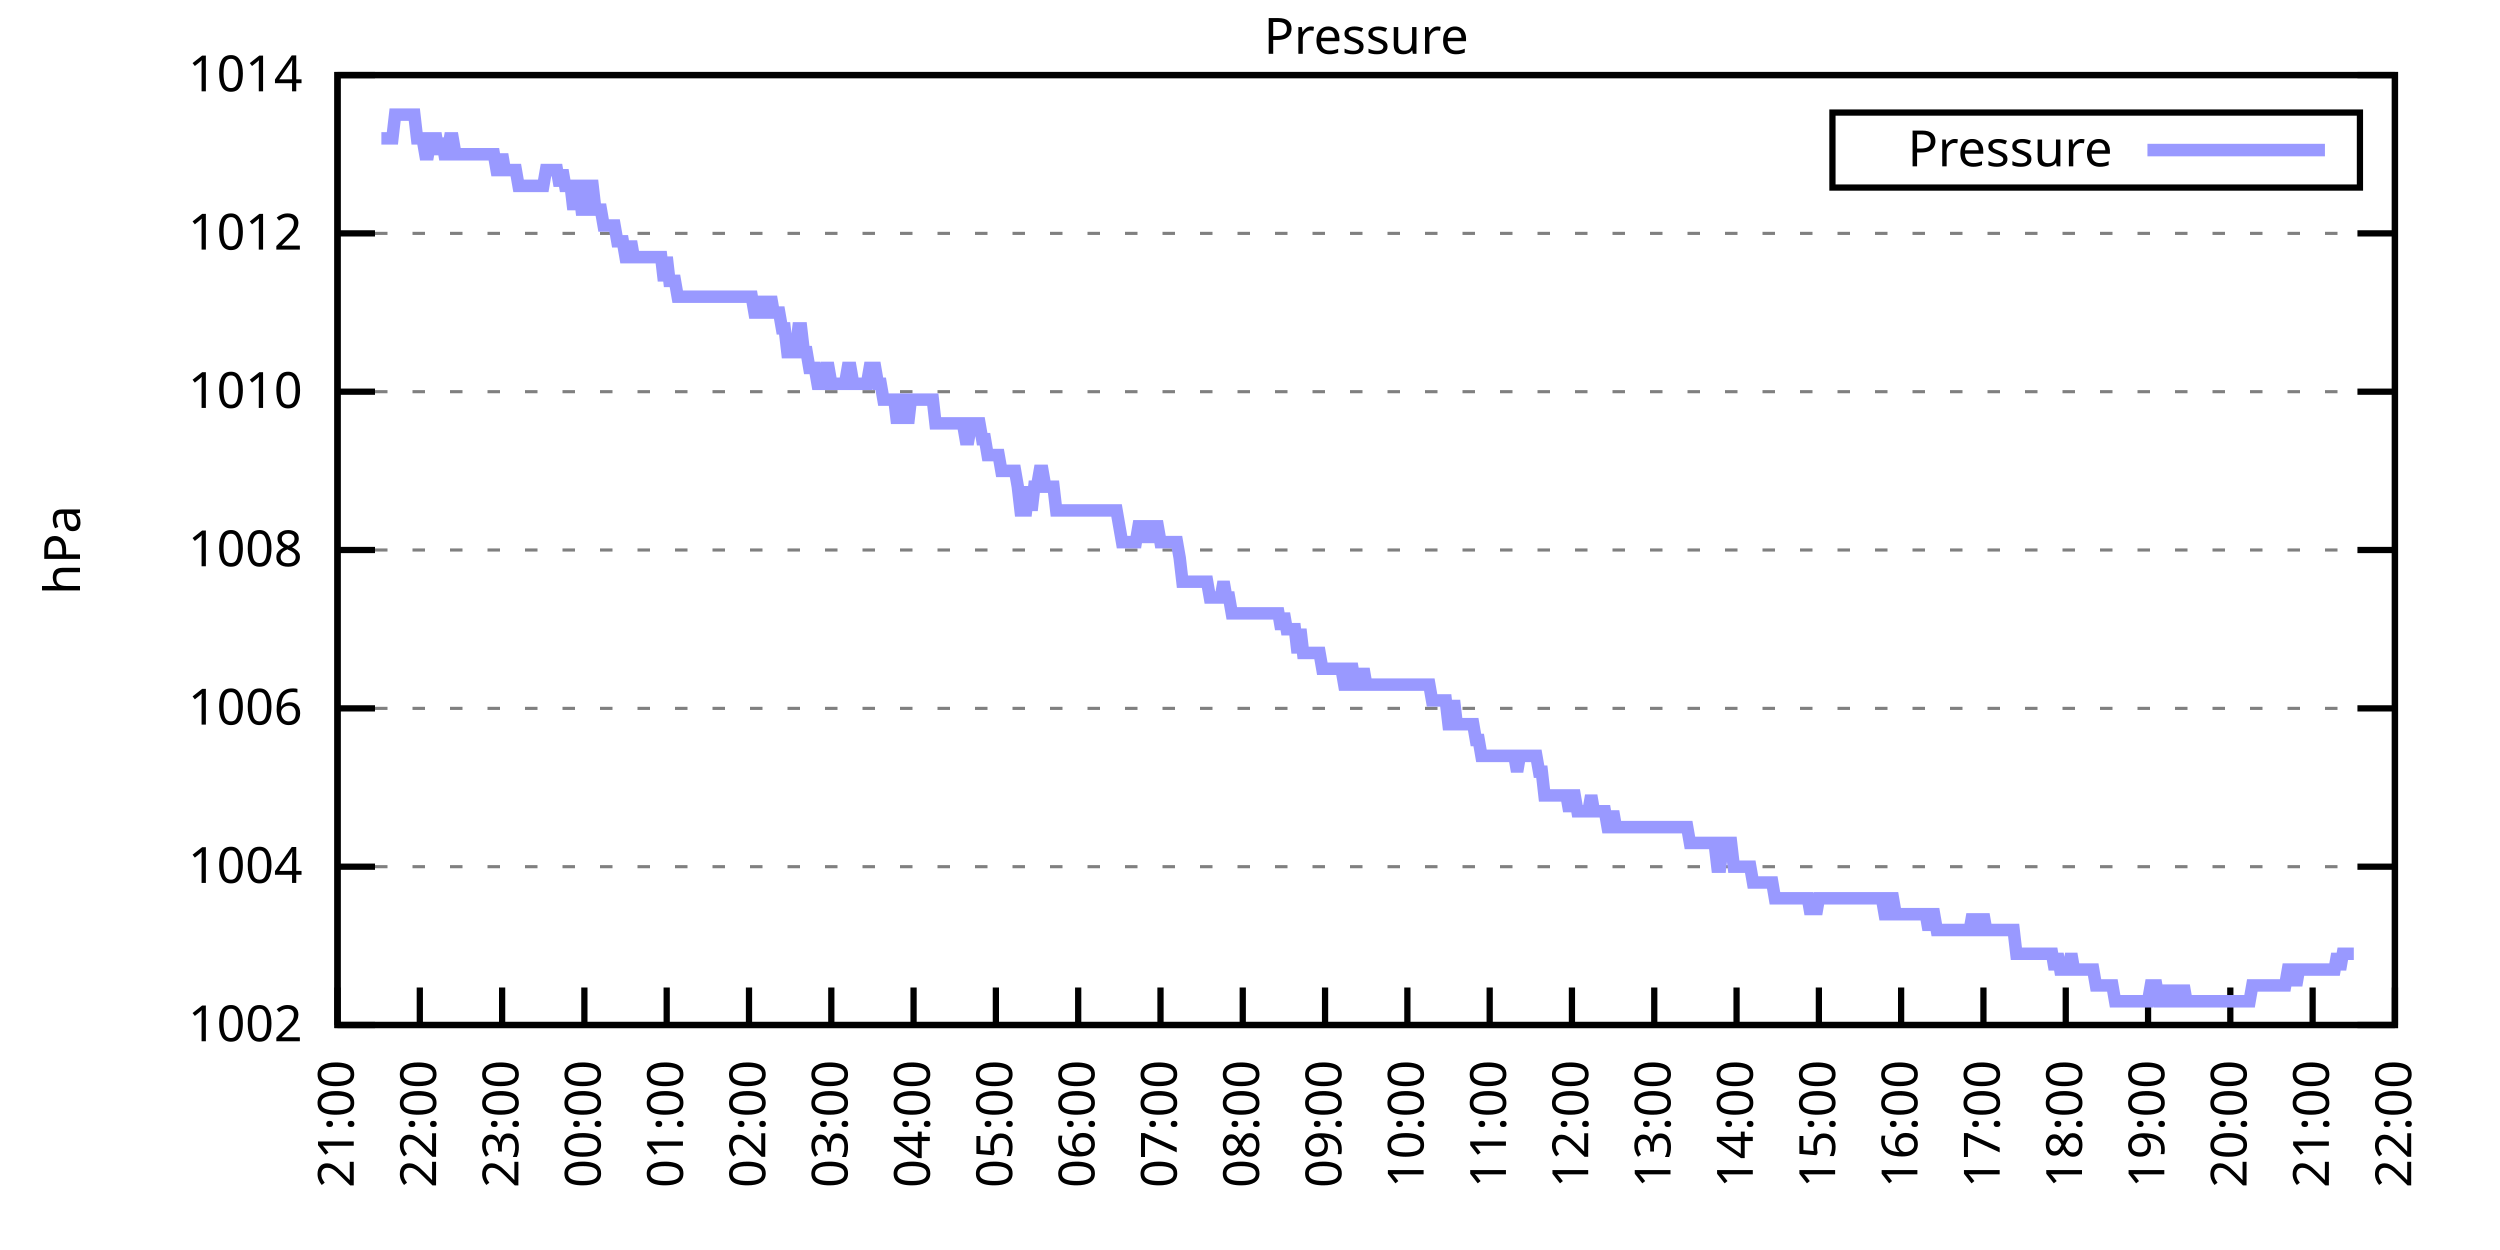
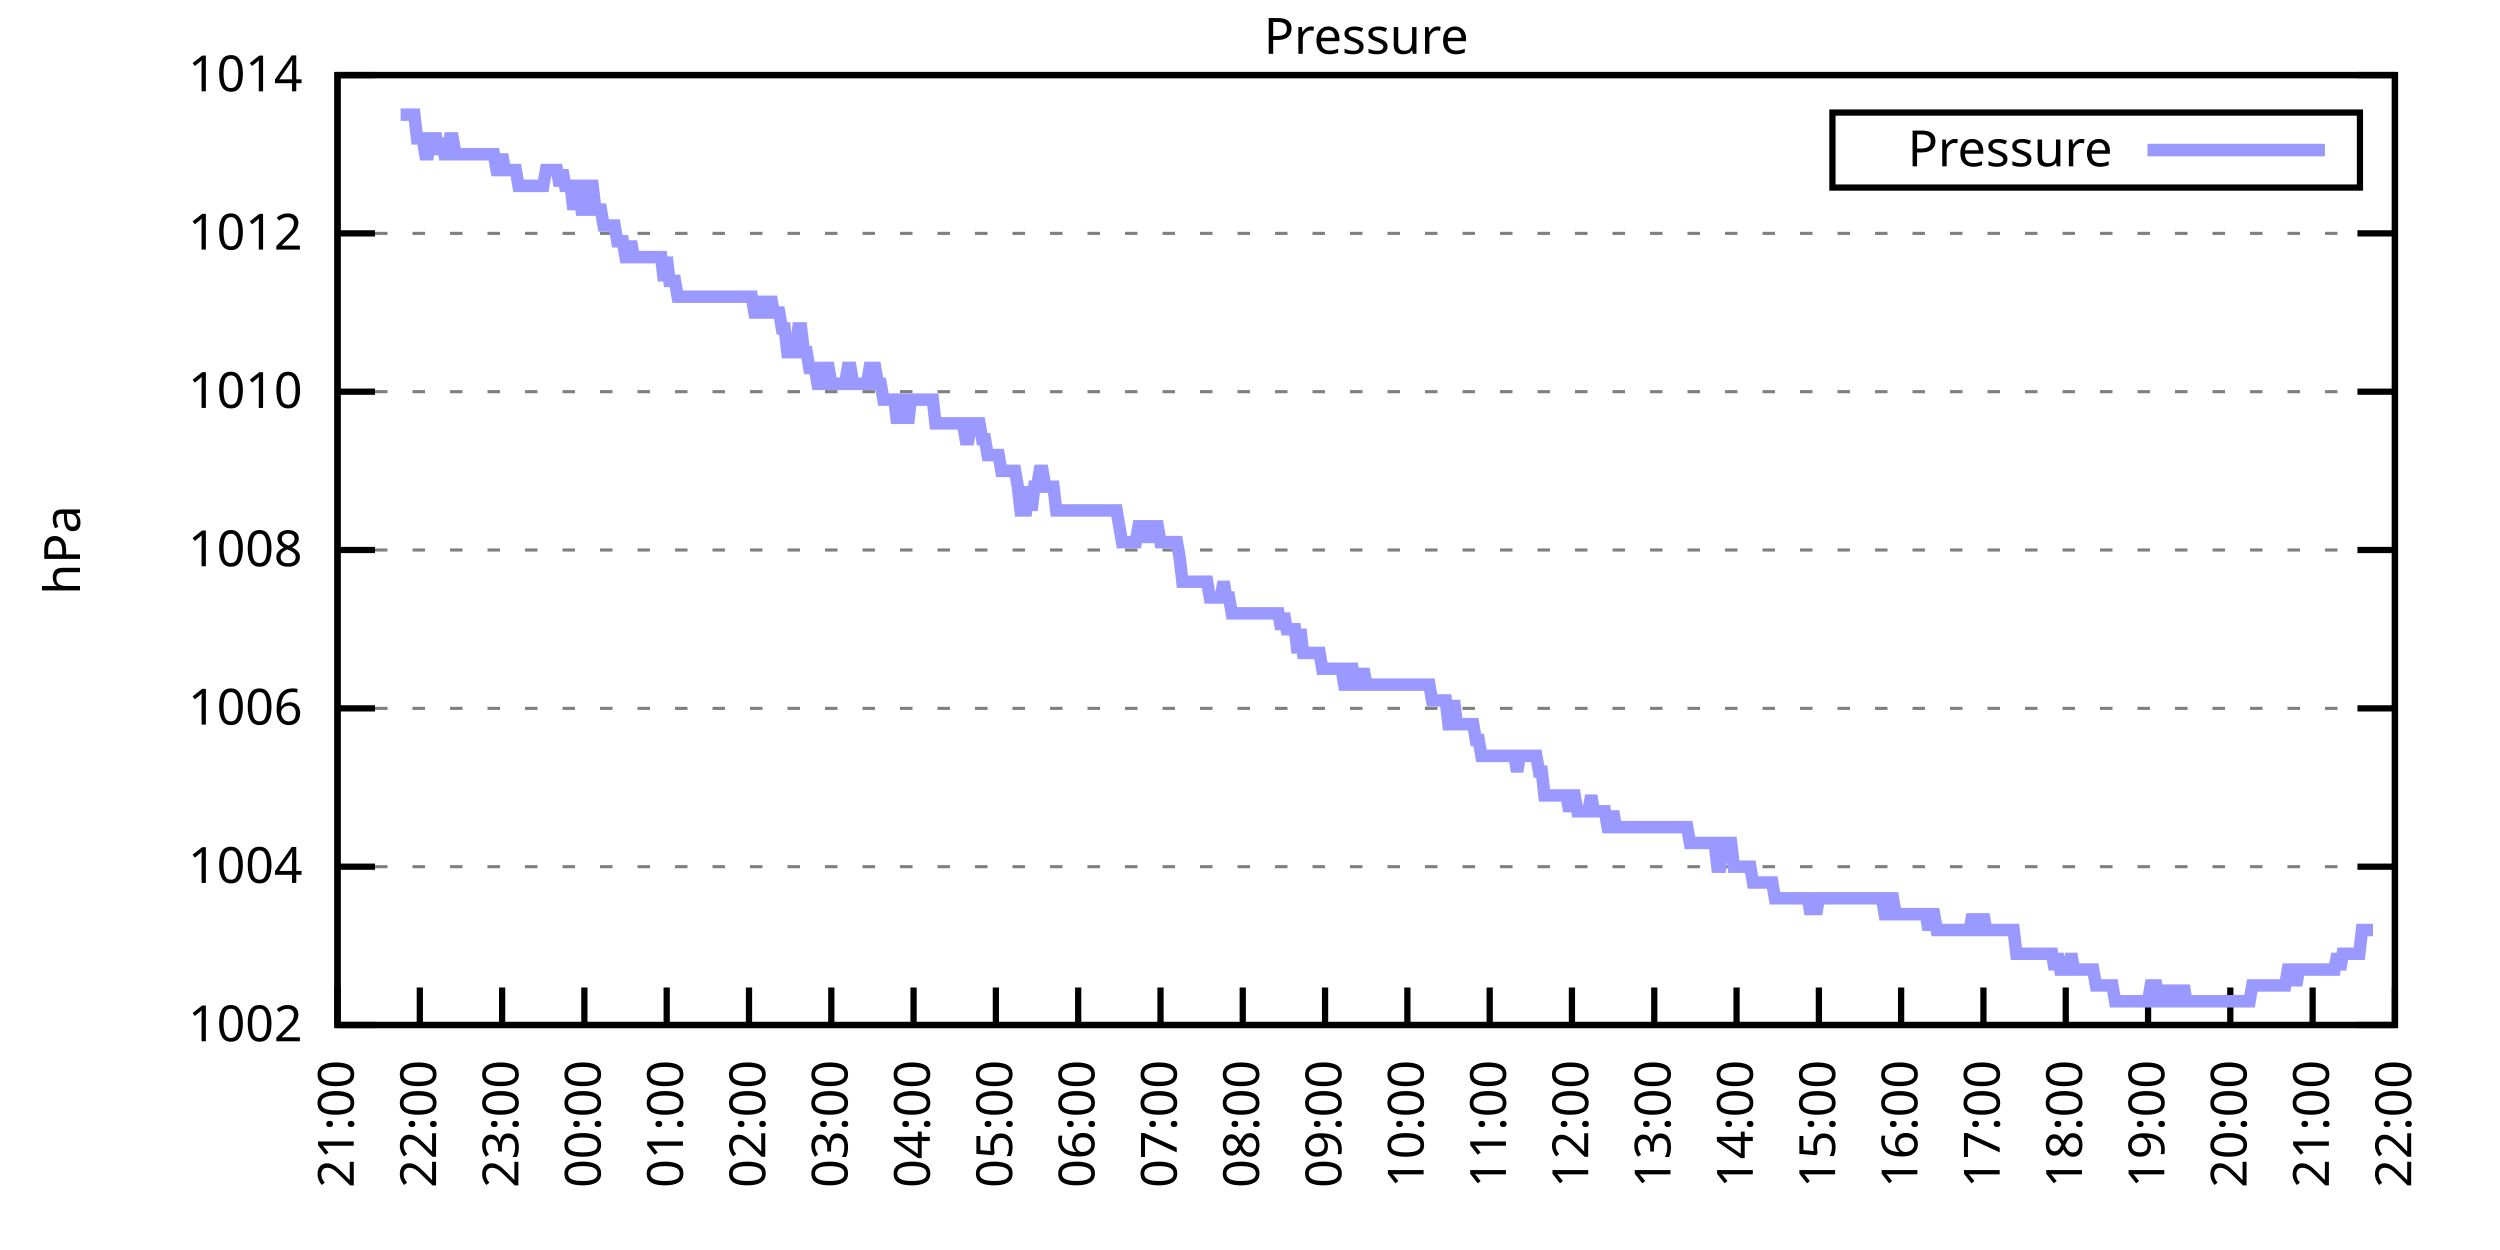
<svg xmlns="http://www.w3.org/2000/svg" xmlns:xlink="http://www.w3.org/1999/xlink" width="400" height="200" viewBox="0 0 400 200">
  <g id="gnuplot_canvas">
    <rect x="0" y="0" width="400" height="200" fill="none" />
    <defs>
      <circle id="gpDot" r="0.5" stroke-width="0.5" stroke="currentColor" />
      <path id="gpPt0" stroke-width="0.333" stroke="currentColor" d="M-1,0 h2 M0,-1 v2" />
      <path id="gpPt1" stroke-width="0.333" stroke="currentColor" d="M-1,-1 L1,1 M1,-1 L-1,1" />
      <path id="gpPt2" stroke-width="0.333" stroke="currentColor" d="M-1,0 L1,0 M0,-1 L0,1 M-1,-1 L1,1 M-1,1 L1,-1" />
      <rect id="gpPt3" stroke-width="0.333" stroke="currentColor" x="-1" y="-1" width="2" height="2" />
      <rect id="gpPt4" stroke-width="0.333" stroke="currentColor" fill="currentColor" x="-1" y="-1" width="2" height="2" />
      <circle id="gpPt5" stroke-width="0.333" stroke="currentColor" cx="0" cy="0" r="1" />
      <use xlink:href="#gpPt5" id="gpPt6" fill="currentColor" stroke="none" />
      <path id="gpPt7" stroke-width="0.333" stroke="currentColor" d="M0,-1.33 L-1.33,0.67 L1.33,0.67 z" />
      <use xlink:href="#gpPt7" id="gpPt8" fill="currentColor" stroke="none" />
      <use xlink:href="#gpPt7" id="gpPt9" stroke="currentColor" transform="rotate(180)" />
      <use xlink:href="#gpPt9" id="gpPt10" fill="currentColor" stroke="none" />
      <use xlink:href="#gpPt3" id="gpPt11" stroke="currentColor" transform="rotate(45)" />
      <use xlink:href="#gpPt11" id="gpPt12" fill="currentColor" stroke="none" />
      <path id="gpPt13" stroke-width="0.333" stroke="currentColor" d="M0,1.330 L1.265,0.411 L0.782,-1.067 L-0.782,-1.076 L-1.265,0.411 z" />
      <use xlink:href="#gpPt13" id="gpPt14" fill="currentColor" stroke="none" />
      <filter id="textbox" filterUnits="objectBoundingBox" x="0" y="0" height="1" width="1">
        <feFlood flood-color="white" flood-opacity="1" result="bgnd" />
        <feComposite in="SourceGraphic" in2="bgnd" operator="atop" />
      </filter>
      <filter id="greybox" filterUnits="objectBoundingBox" x="0" y="0" height="1" width="1">
        <feFlood flood-color="lightgrey" flood-opacity="1" result="grey" />
        <feComposite in="SourceGraphic" in2="grey" operator="atop" />
      </filter>
    </defs>
    <g fill="none" color="white" stroke="currentColor" stroke-width="1.00" stroke-linecap="butt" stroke-linejoin="miter">
</g>
    <g fill="none" color="black" stroke="currentColor" stroke-width="1.00" stroke-linecap="butt" stroke-linejoin="miter">
      <g stroke="none" shape-rendering="crispEdges">
        <polygon fill="rgb(255, 255, 255)" points="54.00,164.00 383.18,164.00 383.18,12.02 54.00,12.02 " />
      </g>
    </g>
    <g fill="none" color="black" stroke="currentColor" stroke-width="1.00" stroke-linecap="butt" stroke-linejoin="miter">
</g>
    <g fill="none" color="black" stroke="black" stroke-width="0.50" stroke-linecap="butt" stroke-linejoin="miter">
</g>
    <g fill="none" color="gray" stroke="currentColor" stroke-width="0.50" stroke-linecap="butt" stroke-linejoin="miter">
      <path stroke="gray" stroke-dasharray="2,4" class="gridline" d="M54.00,164.00 L383.19,164.00  " />
    </g>
    <g fill="none" color="gray" stroke="gray" stroke-width="1.00" stroke-linecap="butt" stroke-linejoin="miter">
</g>
    <g fill="none" color="black" stroke="currentColor" stroke-width="1.00" stroke-linecap="butt" stroke-linejoin="miter">
      <path stroke="black" d="M54.00,164.00 L60.00,164.00 M383.19,164.00 L377.19,164.00  " />
      <g transform="translate(48.40,166.60)" stroke="none" fill="black" font-family="Sans" font-size="8.00" text-anchor="end">
        <text>
          <tspan font-family="Sans"> 1002</tspan>
        </text>
      </g>
    </g>
    <g fill="none" color="black" stroke="currentColor" stroke-width="1.00" stroke-linecap="butt" stroke-linejoin="miter">
</g>
    <g fill="none" color="black" stroke="black" stroke-width="0.50" stroke-linecap="butt" stroke-linejoin="miter">
</g>
    <g fill="none" color="gray" stroke="currentColor" stroke-width="0.50" stroke-linecap="butt" stroke-linejoin="miter">
      <path stroke="gray" stroke-dasharray="2,4" class="gridline" d="M54.00,138.67 L383.19,138.67  " />
    </g>
    <g fill="none" color="gray" stroke="gray" stroke-width="1.00" stroke-linecap="butt" stroke-linejoin="miter">
</g>
    <g fill="none" color="black" stroke="currentColor" stroke-width="1.00" stroke-linecap="butt" stroke-linejoin="miter">
      <path stroke="black" d="M54.00,138.67 L60.00,138.67 M383.19,138.67 L377.19,138.67  " />
      <g transform="translate(48.40,141.27)" stroke="none" fill="black" font-family="Sans" font-size="8.00" text-anchor="end">
        <text>
          <tspan font-family="Sans"> 1004</tspan>
        </text>
      </g>
    </g>
    <g fill="none" color="black" stroke="currentColor" stroke-width="1.00" stroke-linecap="butt" stroke-linejoin="miter">
</g>
    <g fill="none" color="black" stroke="black" stroke-width="0.50" stroke-linecap="butt" stroke-linejoin="miter">
</g>
    <g fill="none" color="gray" stroke="currentColor" stroke-width="0.50" stroke-linecap="butt" stroke-linejoin="miter">
      <path stroke="gray" stroke-dasharray="2,4" class="gridline" d="M54.00,113.34 L383.19,113.34  " />
    </g>
    <g fill="none" color="gray" stroke="gray" stroke-width="1.00" stroke-linecap="butt" stroke-linejoin="miter">
</g>
    <g fill="none" color="black" stroke="currentColor" stroke-width="1.00" stroke-linecap="butt" stroke-linejoin="miter">
      <path stroke="black" d="M54.00,113.34 L60.00,113.34 M383.19,113.34 L377.19,113.34  " />
      <g transform="translate(48.40,115.94)" stroke="none" fill="black" font-family="Sans" font-size="8.00" text-anchor="end">
        <text>
          <tspan font-family="Sans"> 1006</tspan>
        </text>
      </g>
    </g>
    <g fill="none" color="black" stroke="currentColor" stroke-width="1.00" stroke-linecap="butt" stroke-linejoin="miter">
</g>
    <g fill="none" color="black" stroke="black" stroke-width="0.50" stroke-linecap="butt" stroke-linejoin="miter">
</g>
    <g fill="none" color="gray" stroke="currentColor" stroke-width="0.50" stroke-linecap="butt" stroke-linejoin="miter">
      <path stroke="gray" stroke-dasharray="2,4" class="gridline" d="M54.00,88.00 L383.19,88.00  " />
    </g>
    <g fill="none" color="gray" stroke="gray" stroke-width="1.00" stroke-linecap="butt" stroke-linejoin="miter">
</g>
    <g fill="none" color="black" stroke="currentColor" stroke-width="1.00" stroke-linecap="butt" stroke-linejoin="miter">
      <path stroke="black" d="M54.00,88.00 L60.00,88.00 M383.19,88.00 L377.19,88.00  " />
      <g transform="translate(48.40,90.60)" stroke="none" fill="black" font-family="Sans" font-size="8.00" text-anchor="end">
        <text>
          <tspan font-family="Sans"> 1008</tspan>
        </text>
      </g>
    </g>
    <g fill="none" color="black" stroke="currentColor" stroke-width="1.00" stroke-linecap="butt" stroke-linejoin="miter">
</g>
    <g fill="none" color="black" stroke="black" stroke-width="0.50" stroke-linecap="butt" stroke-linejoin="miter">
</g>
    <g fill="none" color="gray" stroke="currentColor" stroke-width="0.50" stroke-linecap="butt" stroke-linejoin="miter">
      <path stroke="gray" stroke-dasharray="2,4" class="gridline" d="M54.00,62.67 L383.19,62.67  " />
    </g>
    <g fill="none" color="gray" stroke="gray" stroke-width="1.00" stroke-linecap="butt" stroke-linejoin="miter">
</g>
    <g fill="none" color="black" stroke="currentColor" stroke-width="1.00" stroke-linecap="butt" stroke-linejoin="miter">
      <path stroke="black" d="M54.00,62.67 L60.00,62.67 M383.19,62.67 L377.19,62.67  " />
      <g transform="translate(48.40,65.27)" stroke="none" fill="black" font-family="Sans" font-size="8.00" text-anchor="end">
        <text>
          <tspan font-family="Sans"> 1010</tspan>
        </text>
      </g>
    </g>
    <g fill="none" color="black" stroke="currentColor" stroke-width="1.00" stroke-linecap="butt" stroke-linejoin="miter">
</g>
    <g fill="none" color="black" stroke="black" stroke-width="0.50" stroke-linecap="butt" stroke-linejoin="miter">
</g>
    <g fill="none" color="gray" stroke="currentColor" stroke-width="0.50" stroke-linecap="butt" stroke-linejoin="miter">
      <path stroke="gray" stroke-dasharray="2,4" class="gridline" d="M54.00,37.34 L383.19,37.34  " />
    </g>
    <g fill="none" color="gray" stroke="gray" stroke-width="1.00" stroke-linecap="butt" stroke-linejoin="miter">
</g>
    <g fill="none" color="black" stroke="currentColor" stroke-width="1.00" stroke-linecap="butt" stroke-linejoin="miter">
      <path stroke="black" d="M54.00,37.34 L60.00,37.34 M383.19,37.34 L377.19,37.34  " />
      <g transform="translate(48.40,39.94)" stroke="none" fill="black" font-family="Sans" font-size="8.00" text-anchor="end">
        <text>
          <tspan font-family="Sans"> 1012</tspan>
        </text>
      </g>
    </g>
    <g fill="none" color="black" stroke="currentColor" stroke-width="1.00" stroke-linecap="butt" stroke-linejoin="miter">
</g>
    <g fill="none" color="black" stroke="black" stroke-width="0.50" stroke-linecap="butt" stroke-linejoin="miter">
</g>
    <g fill="none" color="gray" stroke="currentColor" stroke-width="0.50" stroke-linecap="butt" stroke-linejoin="miter">
      <path stroke="gray" stroke-dasharray="2,4" class="gridline" d="M54.00,12.01 L383.19,12.01  " />
    </g>
    <g fill="none" color="gray" stroke="gray" stroke-width="1.00" stroke-linecap="butt" stroke-linejoin="miter">
</g>
    <g fill="none" color="black" stroke="currentColor" stroke-width="1.00" stroke-linecap="butt" stroke-linejoin="miter">
      <path stroke="black" d="M54.00,12.01 L60.00,12.01 M383.19,12.01 L377.19,12.01  " />
      <g transform="translate(48.40,14.61)" stroke="none" fill="black" font-family="Sans" font-size="8.00" text-anchor="end">
        <text>
          <tspan font-family="Sans"> 1014</tspan>
        </text>
      </g>
    </g>
    <g fill="none" color="black" stroke="currentColor" stroke-width="1.00" stroke-linecap="butt" stroke-linejoin="miter">
      <path stroke="black" d="M54.00,164.00 L54.00,158.00  " />
      <g transform="translate(56.60,169.60) rotate(270.00)" stroke="none" fill="black" font-family="Sans" font-size="8.00" text-anchor="end">
        <text>
          <tspan font-family="Sans">21:00</tspan>
        </text>
      </g>
    </g>
    <g fill="none" color="black" stroke="currentColor" stroke-width="1.00" stroke-linecap="butt" stroke-linejoin="miter">
      <path stroke="black" d="M67.17,164.00 L67.17,158.00  " />
      <g transform="translate(69.77,169.60) rotate(270.00)" stroke="none" fill="black" font-family="Sans" font-size="8.00" text-anchor="end">
        <text>
          <tspan font-family="Sans">22:00</tspan>
        </text>
      </g>
    </g>
    <g fill="none" color="black" stroke="currentColor" stroke-width="1.00" stroke-linecap="butt" stroke-linejoin="miter">
      <path stroke="black" d="M80.34,164.00 L80.34,158.00  " />
      <g transform="translate(82.94,169.60) rotate(270.00)" stroke="none" fill="black" font-family="Sans" font-size="8.00" text-anchor="end">
        <text>
          <tspan font-family="Sans">23:00</tspan>
        </text>
      </g>
    </g>
    <g fill="none" color="black" stroke="currentColor" stroke-width="1.00" stroke-linecap="butt" stroke-linejoin="miter">
      <path stroke="black" d="M93.50,164.00 L93.50,158.00  " />
      <g transform="translate(96.10,169.60) rotate(270.00)" stroke="none" fill="black" font-family="Sans" font-size="8.00" text-anchor="end">
        <text>
          <tspan font-family="Sans">00:00</tspan>
        </text>
      </g>
    </g>
    <g fill="none" color="black" stroke="currentColor" stroke-width="1.00" stroke-linecap="butt" stroke-linejoin="miter">
      <path stroke="black" d="M106.67,164.00 L106.67,158.00  " />
      <g transform="translate(109.27,169.60) rotate(270.00)" stroke="none" fill="black" font-family="Sans" font-size="8.00" text-anchor="end">
        <text>
          <tspan font-family="Sans">01:00</tspan>
        </text>
      </g>
    </g>
    <g fill="none" color="black" stroke="currentColor" stroke-width="1.00" stroke-linecap="butt" stroke-linejoin="miter">
      <path stroke="black" d="M119.84,164.00 L119.84,158.00  " />
      <g transform="translate(122.44,169.60) rotate(270.00)" stroke="none" fill="black" font-family="Sans" font-size="8.00" text-anchor="end">
        <text>
          <tspan font-family="Sans">02:00</tspan>
        </text>
      </g>
    </g>
    <g fill="none" color="black" stroke="currentColor" stroke-width="1.00" stroke-linecap="butt" stroke-linejoin="miter">
      <path stroke="black" d="M133.01,164.00 L133.01,158.00  " />
      <g transform="translate(135.61,169.60) rotate(270.00)" stroke="none" fill="black" font-family="Sans" font-size="8.00" text-anchor="end">
        <text>
          <tspan font-family="Sans">03:00</tspan>
        </text>
      </g>
    </g>
    <g fill="none" color="black" stroke="currentColor" stroke-width="1.00" stroke-linecap="butt" stroke-linejoin="miter">
      <path stroke="black" d="M146.17,164.00 L146.17,158.00  " />
      <g transform="translate(148.77,169.60) rotate(270.00)" stroke="none" fill="black" font-family="Sans" font-size="8.00" text-anchor="end">
        <text>
          <tspan font-family="Sans">04:00</tspan>
        </text>
      </g>
    </g>
    <g fill="none" color="black" stroke="currentColor" stroke-width="1.00" stroke-linecap="butt" stroke-linejoin="miter">
      <path stroke="black" d="M159.34,164.00 L159.34,158.00  " />
      <g transform="translate(161.94,169.60) rotate(270.00)" stroke="none" fill="black" font-family="Sans" font-size="8.00" text-anchor="end">
        <text>
          <tspan font-family="Sans">05:00</tspan>
        </text>
      </g>
    </g>
    <g fill="none" color="black" stroke="currentColor" stroke-width="1.00" stroke-linecap="butt" stroke-linejoin="miter">
      <path stroke="black" d="M172.51,164.00 L172.51,158.00  " />
      <g transform="translate(175.11,169.60) rotate(270.00)" stroke="none" fill="black" font-family="Sans" font-size="8.00" text-anchor="end">
        <text>
          <tspan font-family="Sans">06:00</tspan>
        </text>
      </g>
    </g>
    <g fill="none" color="black" stroke="currentColor" stroke-width="1.00" stroke-linecap="butt" stroke-linejoin="miter">
      <path stroke="black" d="M185.68,164.00 L185.68,158.00  " />
      <g transform="translate(188.28,169.60) rotate(270.00)" stroke="none" fill="black" font-family="Sans" font-size="8.00" text-anchor="end">
        <text>
          <tspan font-family="Sans">07:00</tspan>
        </text>
      </g>
    </g>
    <g fill="none" color="black" stroke="currentColor" stroke-width="1.00" stroke-linecap="butt" stroke-linejoin="miter">
      <path stroke="black" d="M198.84,164.00 L198.84,158.00  " />
      <g transform="translate(201.44,169.60) rotate(270.00)" stroke="none" fill="black" font-family="Sans" font-size="8.00" text-anchor="end">
        <text>
          <tspan font-family="Sans">08:00</tspan>
        </text>
      </g>
    </g>
    <g fill="none" color="black" stroke="currentColor" stroke-width="1.00" stroke-linecap="butt" stroke-linejoin="miter">
      <path stroke="black" d="M212.01,164.00 L212.01,158.00  " />
      <g transform="translate(214.61,169.60) rotate(270.00)" stroke="none" fill="black" font-family="Sans" font-size="8.00" text-anchor="end">
        <text>
          <tspan font-family="Sans">09:00</tspan>
        </text>
      </g>
    </g>
    <g fill="none" color="black" stroke="currentColor" stroke-width="1.00" stroke-linecap="butt" stroke-linejoin="miter">
      <path stroke="black" d="M225.18,164.00 L225.18,158.00  " />
      <g transform="translate(227.78,169.60) rotate(270.00)" stroke="none" fill="black" font-family="Sans" font-size="8.00" text-anchor="end">
        <text>
          <tspan font-family="Sans">10:00</tspan>
        </text>
      </g>
    </g>
    <g fill="none" color="black" stroke="currentColor" stroke-width="1.00" stroke-linecap="butt" stroke-linejoin="miter">
      <path stroke="black" d="M238.35,164.00 L238.35,158.00  " />
      <g transform="translate(240.95,169.60) rotate(270.00)" stroke="none" fill="black" font-family="Sans" font-size="8.00" text-anchor="end">
        <text>
          <tspan font-family="Sans">11:00</tspan>
        </text>
      </g>
    </g>
    <g fill="none" color="black" stroke="currentColor" stroke-width="1.00" stroke-linecap="butt" stroke-linejoin="miter">
      <path stroke="black" d="M251.51,164.00 L251.51,158.00  " />
      <g transform="translate(254.11,169.60) rotate(270.00)" stroke="none" fill="black" font-family="Sans" font-size="8.00" text-anchor="end">
        <text>
          <tspan font-family="Sans">12:00</tspan>
        </text>
      </g>
    </g>
    <g fill="none" color="black" stroke="currentColor" stroke-width="1.00" stroke-linecap="butt" stroke-linejoin="miter">
      <path stroke="black" d="M264.68,164.00 L264.68,158.00  " />
      <g transform="translate(267.28,169.60) rotate(270.00)" stroke="none" fill="black" font-family="Sans" font-size="8.00" text-anchor="end">
        <text>
          <tspan font-family="Sans">13:00</tspan>
        </text>
      </g>
    </g>
    <g fill="none" color="black" stroke="currentColor" stroke-width="1.00" stroke-linecap="butt" stroke-linejoin="miter">
      <path stroke="black" d="M277.85,164.00 L277.85,158.00  " />
      <g transform="translate(280.45,169.60) rotate(270.00)" stroke="none" fill="black" font-family="Sans" font-size="8.00" text-anchor="end">
        <text>
          <tspan font-family="Sans">14:00</tspan>
        </text>
      </g>
    </g>
    <g fill="none" color="black" stroke="currentColor" stroke-width="1.00" stroke-linecap="butt" stroke-linejoin="miter">
      <path stroke="black" d="M291.02,164.00 L291.02,158.00  " />
      <g transform="translate(293.62,169.60) rotate(270.00)" stroke="none" fill="black" font-family="Sans" font-size="8.00" text-anchor="end">
        <text>
          <tspan font-family="Sans">15:00</tspan>
        </text>
      </g>
    </g>
    <g fill="none" color="black" stroke="currentColor" stroke-width="1.00" stroke-linecap="butt" stroke-linejoin="miter">
      <path stroke="black" d="M304.18,164.00 L304.18,158.00  " />
      <g transform="translate(306.78,169.60) rotate(270.00)" stroke="none" fill="black" font-family="Sans" font-size="8.00" text-anchor="end">
        <text>
          <tspan font-family="Sans">16:00</tspan>
        </text>
      </g>
    </g>
    <g fill="none" color="black" stroke="currentColor" stroke-width="1.00" stroke-linecap="butt" stroke-linejoin="miter">
      <path stroke="black" d="M317.35,164.00 L317.35,158.00  " />
      <g transform="translate(319.95,169.60) rotate(270.00)" stroke="none" fill="black" font-family="Sans" font-size="8.00" text-anchor="end">
        <text>
          <tspan font-family="Sans">17:00</tspan>
        </text>
      </g>
    </g>
    <g fill="none" color="black" stroke="currentColor" stroke-width="1.00" stroke-linecap="butt" stroke-linejoin="miter">
      <path stroke="black" d="M330.52,164.00 L330.52,158.00  " />
      <g transform="translate(333.12,169.60) rotate(270.00)" stroke="none" fill="black" font-family="Sans" font-size="8.00" text-anchor="end">
        <text>
          <tspan font-family="Sans">18:00</tspan>
        </text>
      </g>
    </g>
    <g fill="none" color="black" stroke="currentColor" stroke-width="1.00" stroke-linecap="butt" stroke-linejoin="miter">
      <path stroke="black" d="M343.69,164.00 L343.69,158.00  " />
      <g transform="translate(346.29,169.60) rotate(270.00)" stroke="none" fill="black" font-family="Sans" font-size="8.00" text-anchor="end">
        <text>
          <tspan font-family="Sans">19:00</tspan>
        </text>
      </g>
    </g>
    <g fill="none" color="black" stroke="currentColor" stroke-width="1.00" stroke-linecap="butt" stroke-linejoin="miter">
      <path stroke="black" d="M356.85,164.00 L356.85,158.00  " />
      <g transform="translate(359.45,169.60) rotate(270.00)" stroke="none" fill="black" font-family="Sans" font-size="8.00" text-anchor="end">
        <text>
          <tspan font-family="Sans">20:00</tspan>
        </text>
      </g>
    </g>
    <g fill="none" color="black" stroke="currentColor" stroke-width="1.00" stroke-linecap="butt" stroke-linejoin="miter">
      <path stroke="black" d="M370.02,164.00 L370.02,158.00  " />
      <g transform="translate(372.62,169.60) rotate(270.00)" stroke="none" fill="black" font-family="Sans" font-size="8.00" text-anchor="end">
        <text>
          <tspan font-family="Sans">21:00</tspan>
        </text>
      </g>
    </g>
    <g fill="none" color="black" stroke="currentColor" stroke-width="1.00" stroke-linecap="butt" stroke-linejoin="miter">
      <path stroke="black" d="M383.19,164.00 L383.19,158.00  " />
      <g transform="translate(385.79,169.60) rotate(270.00)" stroke="none" fill="black" font-family="Sans" font-size="8.00" text-anchor="end">
        <text>
          <tspan font-family="Sans">22:00</tspan>
        </text>
      </g>
    </g>
    <g fill="none" color="black" stroke="currentColor" stroke-width="1.00" stroke-linecap="butt" stroke-linejoin="miter">
</g>
    <g fill="none" color="black" stroke="currentColor" stroke-width="1.00" stroke-linecap="butt" stroke-linejoin="miter">
      <path stroke="black" d="M54.00,12.01 L54.00,164.00 L383.19,164.00 L383.19,12.01 L54.00,12.01 Z  " />
    </g>
    <g fill="none" color="black" stroke="currentColor" stroke-width="1.00" stroke-linecap="butt" stroke-linejoin="miter">
</g>
    <g fill="none" color="black" stroke="currentColor" stroke-width="1.00" stroke-linecap="butt" stroke-linejoin="miter">
      <path stroke="black" d="M293.19,30.01 L293.19,18.01 L377.59,18.01 L377.59,30.01 L293.19,30.01 Z  " />
    </g>
    <g id="Pressure_plot_1">
      <g fill="none" color="white" stroke="black" stroke-width="2.00" stroke-linecap="butt" stroke-linejoin="miter">
</g>
      <g fill="none" color="black" stroke="currentColor" stroke-width="2.00" stroke-linecap="butt" stroke-linejoin="miter">
        <g transform="translate(337.99,26.61)" stroke="none" fill="black" font-family="Sans" font-size="8.00" text-anchor="end">
          <text>
            <tspan font-family="Sans">Pressure</tspan>
          </text>
        </g>
      </g>
      <g fill="none" color="black" stroke="currentColor" stroke-width="2.00" stroke-linecap="butt" stroke-linejoin="miter">
-         <path stroke="rgb(153, 153, 255)" d="M343.59,24.01 L371.99,24.01 M61.02,22.14 L61.46,22.14 L61.90,22.14 L62.34,22.14 L62.78,22.14 L63.22,18.34   L63.66,18.34 L64.10,18.34 L64.53,18.34 L64.97,18.34 L65.41,18.34 L65.85,18.34 L66.29,18.34 L66.73,22.14   L67.17,22.14 L67.61,22.14 L68.05,24.68 L68.48,24.68 L68.92,22.14 L69.36,22.14 L69.80,22.14 L70.24,24.68   L70.68,22.14 L71.12,24.68 L71.56,24.68 L72.00,22.14 L72.43,22.14 L72.87,24.68 L73.31,24.68 L73.75,24.68   L74.19,24.68 L74.63,24.68 L75.07,24.68 L75.51,24.68 L75.95,24.68 L76.38,24.68 L76.82,24.68 L77.26,24.68   L77.70,24.68 L78.14,24.68 L78.58,24.68 L79.02,24.68 L79.46,27.21 L79.90,27.21 L80.34,24.68 L80.77,27.21   L81.21,27.21 L81.65,27.21 L82.09,27.21 L82.53,27.21 L82.97,29.74 L83.41,29.74 L83.85,29.74 L84.29,29.74   L84.72,29.74 L85.16,29.74 L85.60,29.74 L86.04,29.74 L86.48,29.74 L86.92,29.74 L87.36,27.21 L87.80,27.21   L88.24,27.21 L88.67,27.21 L89.11,27.21 L89.55,29.74 L89.99,27.21 L90.43,29.74 L90.87,29.74 L91.31,29.74   L91.75,33.54 L92.19,29.74 L92.62,29.74 L93.06,33.54 L93.50,33.54 L93.94,33.54 L94.38,29.74 L94.82,29.74   L95.26,33.54 L95.70,33.54 L96.14,33.54 L96.58,36.08 L97.01,36.08 L97.45,36.08 L97.89,36.08 L98.33,36.08   L98.77,38.61 L99.21,38.61 L99.65,38.61 L100.09,41.14 L100.53,41.14 L100.96,38.61 L101.40,41.14 L101.84,41.14   L102.28,41.14 L102.72,41.14 L103.16,41.14 L103.60,41.14 L104.04,41.14 L104.48,41.14 L104.91,41.14 L105.35,41.14   L105.79,41.14 L106.23,44.94 L106.67,41.14 L107.11,44.94 L107.55,44.94 L107.99,44.94 L108.43,47.47 L108.87,47.47   L109.30,47.47 L109.74,47.47 L110.18,47.47 L110.62,47.47 L111.06,47.47 L111.50,47.47 L111.94,47.47 L112.38,47.47   L112.82,47.47 L113.25,47.47 L113.69,47.47 L114.13,47.47 L114.57,47.47 L115.01,47.47 L115.45,47.47 L115.89,47.47   L116.33,47.47 L116.77,47.47 L117.20,47.47 L117.64,47.47 L118.08,47.47 L118.52,47.47 L118.96,47.47 L119.40,47.47   L119.84,47.47 L120.28,47.47 L120.72,50.01 L121.15,50.01 L121.59,50.01 L122.03,47.47 L122.47,50.01 L122.91,50.01   L123.35,47.47 L123.79,50.01 L124.23,50.01 L124.67,50.01 L125.11,52.54 L125.54,52.54 L125.98,56.34 L126.42,56.34   L126.86,56.34 L127.30,56.34 L127.74,52.54 L128.18,52.54 L128.62,56.34 L129.06,56.34 L129.49,58.87 L129.93,58.87   L130.37,58.87 L130.81,61.41 L131.25,61.41 L131.69,61.41 L132.13,58.87 L132.57,58.87 L133.01,61.41 L133.44,61.41   L133.88,61.41 L134.32,61.41 L134.76,61.41 L135.20,61.41 L135.64,58.87 L136.08,58.87 L136.52,61.41 L136.96,61.41   L137.39,61.41 L137.83,61.41 L138.27,61.41 L138.71,61.41 L139.15,58.87 L139.59,58.87 L140.03,58.87 L140.47,61.41   L140.91,61.41 L141.35,63.94 L141.78,63.94 L142.22,63.94 L142.66,63.94 L143.10,63.94 L143.54,67.74 L143.98,63.94   L144.42,63.94 L144.86,63.94 L145.30,67.74 L145.73,63.94 L146.17,63.94 L146.61,63.94 L147.05,63.94 L147.49,63.94   L147.93,63.94 L148.37,63.94 L148.81,63.94 L149.25,63.94 L149.68,67.74 L150.12,67.74 L150.56,67.74 L151.00,67.74   L151.44,67.74 L151.88,67.74 L152.32,67.74 L152.76,67.74 L153.20,67.74 L153.63,67.74 L154.07,67.74 L154.51,70.27   L154.95,70.27 L155.39,67.74 L155.83,67.74 L156.27,67.74 L156.71,67.74 L157.15,70.27 L157.59,70.27 L158.02,72.81   L158.46,72.81 L158.90,72.81 L159.34,72.81 L159.78,72.81 L160.22,75.34 L160.66,75.34 L161.10,75.34 L161.54,75.34   L161.97,75.34 L162.41,75.34 L162.85,77.87 L163.29,81.67 L163.73,81.67 L164.17,81.67 L164.61,77.87 L165.05,81.67   L165.49,77.87 L165.92,77.87 L166.36,75.34 L166.80,75.34 L167.24,77.87 L167.68,77.87 L168.12,77.87 L168.56,77.87   L169.00,81.67 L169.44,81.67 L169.87,81.67 L170.31,81.67 L170.75,81.67 L171.19,81.67 L171.63,81.67 L172.07,81.67   L172.51,81.67 L172.95,81.67 L173.39,81.67 L173.83,81.67 L174.26,81.67 L174.70,81.67 L175.14,81.67 L175.58,81.67   L176.02,81.67 L176.46,81.67 L176.90,81.67 L177.34,81.67 L177.78,81.67 L178.21,81.67 L178.65,81.67 L179.09,84.21   L179.53,86.74 L179.97,86.74 L180.41,86.74 L180.85,86.74 L181.29,86.74 L181.73,86.74 L182.16,84.21 L182.60,84.21   L183.04,86.74 L183.48,84.21 L183.92,84.21 L184.36,86.74 L184.80,84.21 L185.24,84.21 L185.68,86.74 L186.11,86.74   L186.55,86.74 L186.99,86.74 L187.43,86.74 L187.87,86.74 L188.31,86.74 L188.75,89.27 L189.19,93.07 L189.63,93.07   L190.07,93.07 L190.50,93.07 L190.94,93.07 L191.38,93.07 L191.82,93.07 L192.26,93.07 L192.70,93.07 L193.14,93.07   L193.58,95.60 L194.02,95.60 L194.45,95.60 L194.89,95.60 L195.33,95.60 L195.77,93.07 L196.21,95.60 L196.65,95.60   L197.09,98.14 L197.53,98.14 L197.97,98.14 L198.40,98.14 L198.84,98.14 L199.28,98.14 L199.72,98.14 L200.16,98.14   L200.60,98.14 L201.04,98.14 L201.48,98.14 L201.92,98.14 L202.35,98.14 L202.79,98.14 L203.23,98.14 L203.67,98.14   L204.11,98.14 L204.55,98.14 L204.99,100.67 L205.43,98.14 L205.87,100.67 L206.31,100.67 L206.74,100.67 L207.18,100.67   L207.62,104.47 L208.06,100.67 L208.50,104.47 L208.94,104.47 L209.38,104.47 L209.82,104.47 L210.26,104.47 L210.69,104.47   L211.13,104.47 L211.57,107.00 L212.01,107.00 L212.45,107.00 L212.89,107.00 L213.33,107.00 L213.77,107.00 L214.21,107.00   L214.64,107.00 L215.08,109.54 L215.52,109.54 L215.96,107.00 L216.40,107.00 L216.84,109.54 L217.28,109.54 L217.72,109.54   L218.16,107.00 L218.60,109.54 L219.03,109.54 L219.47,109.54 L219.91,109.54 L220.35,109.54 L220.79,109.54 L221.23,109.54   L221.67,109.54 L222.11,109.54 L222.55,109.54 L222.98,109.54 L223.42,109.54 L223.86,109.54 L224.30,109.54 L224.74,109.54   L225.18,109.54 L225.62,109.54 L226.06,109.54 L226.50,109.54 L226.93,109.54 L227.37,109.54 L227.81,109.54 L228.25,109.54   L228.69,109.54 L229.13,112.07 L229.57,112.07 L230.01,112.07 L230.45,112.07 L230.88,112.07 L231.32,112.07 L231.76,115.87   L232.20,115.87 L232.64,112.07 L233.08,115.87 L233.52,115.87 L233.96,115.87 L234.40,115.87 L234.84,115.87 L235.27,115.87   L235.71,115.87 L236.15,118.40 L236.59,118.40 L237.03,120.94 L237.47,120.94 L237.91,120.94 L238.35,120.94 L238.79,120.94   L239.22,120.94 L239.66,120.94 L240.10,120.94 L240.54,120.94 L240.98,120.94 L241.42,120.94 L241.86,120.94 L242.30,120.94   L242.74,123.47 L243.17,120.94 L243.61,120.94 L244.05,120.94 L244.49,120.94 L244.93,120.94 L245.37,120.94 L245.81,120.94   L246.25,123.47 L246.69,123.47 L247.12,127.27 L247.56,127.27 L248.00,127.27 L248.44,127.27 L248.88,127.27 L249.32,127.27   L249.76,127.27 L250.20,127.27 L250.64,127.27 L251.08,129.80 L251.51,127.27 L251.95,127.27 L252.39,129.80 L252.83,129.80   L253.27,129.80 L253.71,129.80 L254.15,129.80 L254.59,127.27 L255.03,129.80 L255.46,129.80 L255.90,129.80 L256.34,129.80   L256.78,129.80 L257.22,132.34 L257.66,132.34 L258.10,129.80 L258.54,132.34 L258.98,132.34 L259.41,132.34 L259.85,132.34   L260.29,132.34 L260.73,132.34 L261.17,132.34 L261.61,132.34 L262.05,132.34 L262.49,132.34 L262.93,132.34 L263.36,132.34   L263.80,132.34 L264.24,132.34 L264.68,132.34 L265.12,132.34 L265.56,132.34 L266.00,132.34 L266.44,132.34 L266.88,132.34   L267.32,132.34 L267.75,132.34 L268.19,132.34 L268.63,132.34 L269.07,132.34 L269.51,132.34 L269.95,132.34 L270.39,134.87   L270.83,134.87 L271.27,134.87 L271.70,134.87 L272.14,134.87 L272.58,134.87 L273.02,134.87 L273.46,134.87 L273.90,134.87   L274.34,134.87 L274.78,138.67 L275.22,138.67 L275.65,134.87 L276.09,134.87 L276.53,134.87 L276.97,134.87 L277.41,138.67   L277.85,138.67 L278.29,138.67 L278.73,138.67 L279.17,138.67 L279.60,138.67 L280.04,138.67 L280.48,141.20 L280.92,141.20   L281.36,141.20 L281.80,141.20 L282.24,141.20 L282.68,141.20 L283.12,141.20 L283.56,141.20 L283.99,143.73 L284.43,143.73   L284.87,143.73 L285.31,143.73 L285.75,143.73 L286.19,143.73 L286.63,143.73 L287.07,143.73 L287.51,143.73 L287.94,143.73   L288.38,143.73 L288.82,143.73 L289.26,143.73 L289.70,146.27 L290.14,143.73 L290.58,146.27 L291.02,143.73 L291.46,143.73   L291.89,143.73 L292.33,143.73 L292.77,143.73 L293.21,143.73 L293.65,143.73 L294.09,143.73 L294.53,143.73 L294.97,143.73   L295.41,143.73 L295.84,143.73 L296.28,143.73 L296.72,143.73 L297.16,143.73 L297.60,143.73 L298.04,143.73 L298.48,143.73   L298.92,143.73 L299.36,143.73 L299.80,143.73 L300.23,143.73 L300.67,143.73 L301.11,143.73 L301.55,146.27 L301.99,146.27   L302.43,143.73 L302.87,143.73 L303.31,146.27 L303.75,146.27 L304.18,146.27 L304.62,146.27 L305.06,146.27 L305.50,146.27   L305.94,146.27 L306.38,146.27 L306.82,146.27 L307.26,146.27 L307.70,146.27 L308.13,146.27 L308.57,148.80 L309.01,146.27   L309.45,146.27 L309.89,148.80 L310.33,148.80 L310.77,148.80 L311.21,148.80 L311.65,148.80 L312.08,148.80 L312.52,148.80   L312.96,148.80 L313.40,148.80 L313.84,148.80 L314.28,148.80 L314.72,148.80 L315.16,148.80 L315.60,146.27 L316.04,148.80   L316.47,148.80 L316.91,148.80 L317.35,146.27 L317.79,148.80 L318.23,148.80 L318.67,148.80 L319.11,148.80 L319.55,148.80   L319.99,148.80 L320.42,148.80 L320.86,148.80 L321.30,148.80 L321.74,148.80 L322.18,148.80 L322.62,152.60 L323.06,152.60   L323.50,152.60 L323.94,152.60 L324.37,152.60 L324.81,152.60 L325.25,152.60 L325.69,152.60 L326.13,152.60 L326.57,152.60   L327.01,152.60 L327.45,152.60 L327.89,152.60 L328.33,152.60 L328.76,155.13 L329.20,152.60 L329.64,155.13 L330.08,155.13   L330.52,155.13 L330.96,155.13 L331.40,152.60 L331.84,155.13 L332.28,155.13 L332.71,155.13 L333.15,155.13 L333.59,155.13   L334.03,155.13 L334.47,155.13 L334.91,155.13 L335.35,157.67 L335.79,157.67 L336.23,157.67 L336.66,157.67 L337.10,157.67   L337.54,157.67 L337.98,157.67 L338.42,160.20 L338.86,160.20 L339.30,160.20 L339.74,160.20 L340.18,160.20 L340.61,160.20   L341.05,160.20 L341.49,160.20 L341.93,160.20 L342.37,160.20 L342.81,160.20 L343.25,160.20 L343.69,160.20 L344.13,157.67   L344.57,157.67 L345.00,157.67 L345.44,160.20 L345.88,160.20 L346.32,157.67 L346.76,160.20 L347.20,160.20 L347.64,160.20   L348.08,157.67 L348.52,160.20 L348.95,160.20 L349.39,157.67 L349.83,160.20 L350.27,160.20 L350.71,160.20 L351.15,160.20   L351.59,160.20 L352.03,160.20 L352.47,160.20 L352.90,160.20 L353.34,160.20 L353.78,160.20 L354.22,160.20 L354.66,160.20   L355.10,160.20 L355.54,160.20 L355.98,160.20 L356.42,160.20 L356.85,160.20 L357.29,160.20 L357.73,160.20 L358.17,160.20   L358.61,160.20 L359.05,160.20 L359.49,160.20 L359.93,160.20 L360.37,157.67 L360.81,157.67 L361.24,157.67 L361.68,157.67   L362.12,157.67 L362.56,157.67 L363.00,157.67 L363.44,157.67 L363.88,157.67 L364.32,157.67 L364.76,157.67 L365.19,157.67   L365.63,157.67 L366.07,155.13 L366.51,155.13 L366.95,155.13 L367.39,157.67 L367.83,155.13 L368.27,155.13 L368.71,155.13   L369.14,155.13 L369.58,155.13 L370.02,155.13 L370.46,155.13 L370.90,155.13 L371.34,155.13 L371.78,155.13 L372.22,155.13   L372.66,155.13 L373.09,155.13 L373.53,155.13 L373.97,152.60 L374.41,155.13 L374.85,152.60 L375.29,152.60 L375.73,152.60   L376.17,152.60 L376.61,152.60  " />
+         <path stroke="rgb(153, 153, 255)" d="M343.59,24.01 L371.99,24.01 M64.10,18.34 L64.53,18.34 L64.97,18.34 L65.41,18.34 L65.85,18.34 L66.29,18.34   L66.73,22.14 L67.17,22.14 L67.61,22.14 L68.05,24.68 L68.48,24.68 L68.92,22.14 L69.36,22.14 L69.80,22.14   L70.24,24.68 L70.68,22.14 L71.12,24.68 L71.56,24.68 L72.00,22.14 L72.43,22.14 L72.87,24.68 L73.31,24.68   L73.75,24.68 L74.19,24.68 L74.63,24.68 L75.07,24.68 L75.51,24.68 L75.95,24.68 L76.38,24.68 L76.82,24.68   L77.26,24.68 L77.70,24.68 L78.14,24.68 L78.58,24.68 L79.02,24.68 L79.46,27.21 L79.90,27.21 L80.34,24.68   L80.77,27.21 L81.21,27.21 L81.65,27.21 L82.09,27.21 L82.53,27.21 L82.97,29.74 L83.41,29.74 L83.85,29.74   L84.29,29.74 L84.72,29.74 L85.16,29.74 L85.60,29.74 L86.04,29.74 L86.48,29.74 L86.92,29.74 L87.36,27.21   L87.80,27.21 L88.24,27.21 L88.67,27.21 L89.11,27.21 L89.55,29.74 L89.99,27.21 L90.43,29.74 L90.87,29.74   L91.31,29.74 L91.75,33.54 L92.19,29.74 L92.62,29.74 L93.06,33.54 L93.50,33.54 L93.94,33.54 L94.38,29.74   L94.82,29.74 L95.26,33.54 L95.70,33.54 L96.14,33.54 L96.58,36.08 L97.01,36.08 L97.45,36.08 L97.89,36.08   L98.33,36.08 L98.77,38.61 L99.21,38.61 L99.65,38.61 L100.09,41.14 L100.53,41.14 L100.96,38.61 L101.40,41.14   L101.84,41.14 L102.28,41.14 L102.72,41.14 L103.16,41.14 L103.60,41.14 L104.04,41.14 L104.48,41.14 L104.91,41.14   L105.35,41.14 L105.79,41.14 L106.23,44.94 L106.67,41.14 L107.11,44.94 L107.55,44.94 L107.99,44.94 L108.43,47.47   L108.87,47.47 L109.30,47.47 L109.74,47.47 L110.18,47.47 L110.62,47.47 L111.06,47.47 L111.50,47.47 L111.94,47.47   L112.38,47.47 L112.82,47.47 L113.25,47.47 L113.69,47.47 L114.13,47.47 L114.57,47.47 L115.01,47.47 L115.45,47.47   L115.89,47.47 L116.33,47.47 L116.77,47.47 L117.20,47.47 L117.64,47.47 L118.08,47.47 L118.52,47.47 L118.96,47.47   L119.40,47.47 L119.84,47.47 L120.28,47.47 L120.72,50.01 L121.15,50.01 L121.59,50.01 L122.03,47.47 L122.47,50.01   L122.91,50.01 L123.35,47.47 L123.79,50.01 L124.23,50.01 L124.67,50.01 L125.11,52.54 L125.54,52.54 L125.98,56.34   L126.42,56.34 L126.86,56.34 L127.30,56.34 L127.74,52.54 L128.18,52.54 L128.62,56.34 L129.06,56.34 L129.49,58.87   L129.93,58.87 L130.37,58.87 L130.81,61.41 L131.25,61.41 L131.69,61.41 L132.13,58.87 L132.57,58.87 L133.01,61.41   L133.44,61.41 L133.88,61.41 L134.32,61.41 L134.76,61.41 L135.20,61.41 L135.64,58.87 L136.08,58.87 L136.52,61.41   L136.96,61.41 L137.39,61.41 L137.83,61.41 L138.27,61.41 L138.71,61.41 L139.15,58.87 L139.59,58.87 L140.03,58.87   L140.47,61.41 L140.91,61.41 L141.35,63.94 L141.78,63.94 L142.22,63.94 L142.66,63.94 L143.10,63.94 L143.54,67.74   L143.98,63.94 L144.42,63.94 L144.86,63.94 L145.30,67.74 L145.73,63.94 L146.17,63.94 L146.61,63.94 L147.05,63.94   L147.49,63.94 L147.93,63.94 L148.37,63.94 L148.81,63.94 L149.25,63.94 L149.68,67.74 L150.12,67.74 L150.56,67.74   L151.00,67.74 L151.44,67.74 L151.88,67.74 L152.32,67.74 L152.76,67.74 L153.20,67.74 L153.63,67.74 L154.07,67.74   L154.51,70.27 L154.95,70.27 L155.39,67.74 L155.83,67.74 L156.27,67.74 L156.71,67.74 L157.15,70.27 L157.59,70.27   L158.02,72.81 L158.46,72.81 L158.90,72.81 L159.34,72.81 L159.78,72.81 L160.22,75.34 L160.66,75.34 L161.10,75.34   L161.54,75.34 L161.97,75.34 L162.41,75.34 L162.85,77.87 L163.29,81.67 L163.73,81.67 L164.17,81.67 L164.61,77.87   L165.05,81.67 L165.49,77.87 L165.92,77.87 L166.36,75.34 L166.80,75.34 L167.24,77.87 L167.68,77.87 L168.12,77.87   L168.56,77.87 L169.00,81.67 L169.44,81.67 L169.87,81.67 L170.31,81.67 L170.75,81.67 L171.19,81.67 L171.63,81.67   L172.07,81.67 L172.51,81.67 L172.95,81.67 L173.39,81.67 L173.83,81.67 L174.26,81.67 L174.70,81.67 L175.14,81.67   L175.58,81.67 L176.02,81.67 L176.46,81.67 L176.90,81.67 L177.34,81.67 L177.78,81.67 L178.21,81.67 L178.65,81.67   L179.09,84.21 L179.53,86.74 L179.97,86.74 L180.41,86.74 L180.85,86.74 L181.29,86.74 L181.73,86.74 L182.16,84.21   L182.60,84.21 L183.04,86.74 L183.48,84.21 L183.92,84.21 L184.36,86.74 L184.80,84.21 L185.24,84.21 L185.68,86.74   L186.11,86.74 L186.55,86.74 L186.99,86.74 L187.43,86.74 L187.87,86.74 L188.31,86.74 L188.75,89.27 L189.19,93.07   L189.63,93.07 L190.07,93.07 L190.50,93.07 L190.94,93.07 L191.38,93.07 L191.82,93.07 L192.26,93.07 L192.70,93.07   L193.14,93.07 L193.58,95.60 L194.02,95.60 L194.45,95.60 L194.89,95.60 L195.33,95.60 L195.77,93.07 L196.21,95.60   L196.65,95.60 L197.09,98.14 L197.53,98.14 L197.97,98.14 L198.40,98.14 L198.84,98.14 L199.28,98.14 L199.72,98.14   L200.16,98.14 L200.60,98.14 L201.04,98.14 L201.48,98.14 L201.92,98.14 L202.35,98.14 L202.79,98.14 L203.23,98.14   L203.67,98.14 L204.11,98.14 L204.55,98.14 L204.99,100.67 L205.43,98.14 L205.87,100.67 L206.31,100.67 L206.74,100.67   L207.18,100.67 L207.62,104.47 L208.06,100.67 L208.50,104.47 L208.94,104.47 L209.38,104.47 L209.82,104.47 L210.26,104.47   L210.69,104.47 L211.13,104.47 L211.57,107.00 L212.01,107.00 L212.45,107.00 L212.89,107.00 L213.33,107.00 L213.77,107.00   L214.21,107.00 L214.64,107.00 L215.08,109.54 L215.52,109.54 L215.96,107.00 L216.40,107.00 L216.84,109.54 L217.28,109.54   L217.72,109.54 L218.16,107.00 L218.60,109.54 L219.03,109.54 L219.47,109.54 L219.91,109.54 L220.35,109.54 L220.79,109.54   L221.23,109.54 L221.67,109.54 L222.11,109.54 L222.55,109.54 L222.98,109.54 L223.42,109.54 L223.86,109.54 L224.30,109.54   L224.74,109.54 L225.18,109.54 L225.62,109.54 L226.06,109.54 L226.50,109.54 L226.93,109.54 L227.37,109.54 L227.81,109.54   L228.25,109.54 L228.69,109.54 L229.13,112.07 L229.57,112.07 L230.01,112.07 L230.45,112.07 L230.88,112.07 L231.32,112.07   L231.76,115.87 L232.20,115.87 L232.64,112.07 L233.08,115.87 L233.52,115.87 L233.96,115.87 L234.40,115.87 L234.84,115.87   L235.27,115.87 L235.71,115.87 L236.15,118.40 L236.59,118.40 L237.03,120.94 L237.47,120.94 L237.91,120.94 L238.35,120.94   L238.79,120.94 L239.22,120.94 L239.66,120.94 L240.10,120.94 L240.54,120.94 L240.98,120.94 L241.42,120.94 L241.86,120.94   L242.30,120.94 L242.74,123.47 L243.17,120.94 L243.61,120.94 L244.05,120.94 L244.49,120.94 L244.93,120.94 L245.37,120.94   L245.81,120.94 L246.25,123.47 L246.69,123.47 L247.12,127.27 L247.56,127.27 L248.00,127.27 L248.44,127.27 L248.88,127.27   L249.32,127.27 L249.76,127.27 L250.20,127.27 L250.64,127.27 L251.08,129.80 L251.51,127.27 L251.95,127.27 L252.39,129.80   L252.83,129.80 L253.27,129.80 L253.71,129.80 L254.15,129.80 L254.59,127.27 L255.03,129.80 L255.46,129.80 L255.90,129.80   L256.34,129.80 L256.78,129.80 L257.22,132.34 L257.66,132.34 L258.10,129.80 L258.54,132.34 L258.98,132.34 L259.41,132.34   L259.85,132.34 L260.29,132.34 L260.73,132.34 L261.17,132.34 L261.61,132.34 L262.05,132.34 L262.49,132.34 L262.93,132.34   L263.36,132.34 L263.80,132.34 L264.24,132.34 L264.68,132.34 L265.12,132.34 L265.56,132.34 L266.00,132.34 L266.44,132.34   L266.88,132.34 L267.32,132.34 L267.75,132.34 L268.19,132.34 L268.63,132.34 L269.07,132.34 L269.51,132.34 L269.95,132.34   L270.39,134.87 L270.83,134.87 L271.27,134.87 L271.70,134.87 L272.14,134.87 L272.58,134.87 L273.02,134.87 L273.46,134.87   L273.90,134.87 L274.34,134.87 L274.78,138.67 L275.22,138.67 L275.65,134.87 L276.09,134.87 L276.53,134.87 L276.97,134.87   L277.41,138.67 L277.85,138.67 L278.29,138.67 L278.73,138.67 L279.17,138.67 L279.60,138.67 L280.04,138.67 L280.48,141.20   L280.92,141.20 L281.36,141.20 L281.80,141.20 L282.24,141.20 L282.68,141.20 L283.12,141.20 L283.56,141.20 L283.99,143.73   L284.43,143.73 L284.87,143.73 L285.31,143.73 L285.75,143.73 L286.19,143.73 L286.63,143.73 L287.07,143.73 L287.51,143.73   L287.94,143.73 L288.38,143.73 L288.82,143.73 L289.26,143.73 L289.70,146.27 L290.14,143.73 L290.58,146.27 L291.02,143.73   L291.46,143.73 L291.89,143.73 L292.33,143.73 L292.77,143.73 L293.21,143.73 L293.65,143.73 L294.09,143.73 L294.53,143.73   L294.97,143.73 L295.41,143.73 L295.84,143.73 L296.28,143.73 L296.72,143.73 L297.16,143.73 L297.60,143.73 L298.04,143.73   L298.48,143.73 L298.92,143.73 L299.36,143.73 L299.80,143.73 L300.23,143.73 L300.67,143.73 L301.11,143.73 L301.55,146.27   L301.99,146.27 L302.43,143.73 L302.87,143.73 L303.31,146.27 L303.75,146.27 L304.18,146.27 L304.62,146.27 L305.06,146.27   L305.50,146.27 L305.94,146.27 L306.38,146.27 L306.82,146.27 L307.26,146.27 L307.70,146.27 L308.13,146.27 L308.57,148.80   L309.01,146.27 L309.45,146.27 L309.89,148.80 L310.33,148.80 L310.77,148.80 L311.21,148.80 L311.65,148.80 L312.08,148.80   L312.52,148.80 L312.96,148.80 L313.40,148.80 L313.84,148.80 L314.28,148.80 L314.72,148.80 L315.16,148.80 L315.60,146.27   L316.04,148.80 L316.47,148.80 L316.91,148.80 L317.35,146.27 L317.79,148.80 L318.23,148.80 L318.67,148.80 L319.11,148.80   L319.55,148.80 L319.99,148.80 L320.42,148.80 L320.86,148.80 L321.30,148.80 L321.74,148.80 L322.18,148.80 L322.62,152.60   L323.06,152.60 L323.50,152.60 L323.94,152.60 L324.37,152.60 L324.81,152.60 L325.25,152.60 L325.69,152.60 L326.13,152.60   L326.57,152.60 L327.01,152.60 L327.45,152.60 L327.89,152.60 L328.33,152.60 L328.76,155.13 L329.20,152.60 L329.64,155.13   L330.08,155.13 L330.52,155.13 L330.96,155.13 L331.40,152.60 L331.84,155.13 L332.28,155.13 L332.71,155.13 L333.15,155.13   L333.59,155.13 L334.03,155.13 L334.47,155.13 L334.91,155.13 L335.35,157.67 L335.79,157.67 L336.23,157.67 L336.66,157.67   L337.10,157.67 L337.54,157.67 L337.98,157.67 L338.42,160.20 L338.86,160.20 L339.30,160.20 L339.74,160.20 L340.18,160.20   L340.61,160.20 L341.05,160.20 L341.49,160.20 L341.93,160.20 L342.37,160.20 L342.81,160.20 L343.25,160.20 L343.69,160.20   L344.13,157.67 L344.57,157.67 L345.00,157.67 L345.44,160.20 L345.88,160.20 L346.32,157.67 L346.76,160.20 L347.20,160.20   L347.64,160.20 L348.08,157.67 L348.52,160.20 L348.95,160.20 L349.39,157.67 L349.83,160.20 L350.27,160.20 L350.71,160.20   L351.15,160.20 L351.59,160.20 L352.03,160.20 L352.47,160.20 L352.90,160.20 L353.34,160.20 L353.78,160.20 L354.22,160.20   L354.66,160.20 L355.10,160.20 L355.54,160.20 L355.98,160.20 L356.42,160.20 L356.85,160.20 L357.29,160.20 L357.73,160.20   L358.17,160.20 L358.61,160.20 L359.05,160.20 L359.49,160.20 L359.93,160.20 L360.37,157.67 L360.81,157.67 L361.24,157.67   L361.68,157.67 L362.12,157.67 L362.56,157.67 L363.00,157.67 L363.44,157.67 L363.88,157.67 L364.32,157.67 L364.76,157.67   L365.19,157.67 L365.63,157.67 L366.07,155.13 L366.51,155.13 L366.95,155.13 L367.39,157.67 L367.83,155.13 L368.27,155.13   L368.71,155.13 L369.14,155.13 L369.58,155.13 L370.02,155.13 L370.46,155.13 L370.90,155.13 L371.34,155.13 L371.78,155.13   L372.22,155.13 L372.66,155.13 L373.09,155.13 L373.53,155.13 L373.97,152.60 L374.41,155.13 L374.85,152.60 L375.29,152.60   L375.73,152.60 L376.17,152.60 L376.61,152.60 L377.05,152.60 L377.48,152.60 L377.92,148.80 L378.36,148.80 L378.80,148.80   L379.24,148.80 L379.68,148.80  " />
      </g>
    </g>
    <g fill="none" color="black" stroke="currentColor" stroke-width="2.00" stroke-linecap="butt" stroke-linejoin="miter">
</g>
    <g fill="none" color="black" stroke="black" stroke-width="1.00" stroke-linecap="butt" stroke-linejoin="miter">
</g>
    <g fill="none" color="black" stroke="currentColor" stroke-width="1.00" stroke-linecap="butt" stroke-linejoin="miter">
      <path stroke="black" d="M54.00,12.01 L54.00,164.00 L383.19,164.00 L383.19,12.01 L54.00,12.01 Z  " />
      <g transform="translate(12.80,88.01) rotate(270.00)" stroke="none" fill="black" font-family="Sans" font-size="8.00" text-anchor="middle">
        <text>
          <tspan font-family="Sans">hPa</tspan>
        </text>
      </g>
    </g>
    <g fill="none" color="black" stroke="currentColor" stroke-width="1.00" stroke-linecap="butt" stroke-linejoin="miter">
</g>
    <g fill="none" color="black" stroke="currentColor" stroke-width="1.00" stroke-linecap="butt" stroke-linejoin="miter">
      <g transform="translate(218.59,8.61)" stroke="none" fill="black" font-family="Sans" font-size="8.00" text-anchor="middle">
        <text>
          <tspan font-family="Sans">Pressure</tspan>
        </text>
      </g>
    </g>
    <g fill="none" color="black" stroke="currentColor" stroke-width="1.00" stroke-linecap="butt" stroke-linejoin="miter">
</g>
  </g>
</svg>
